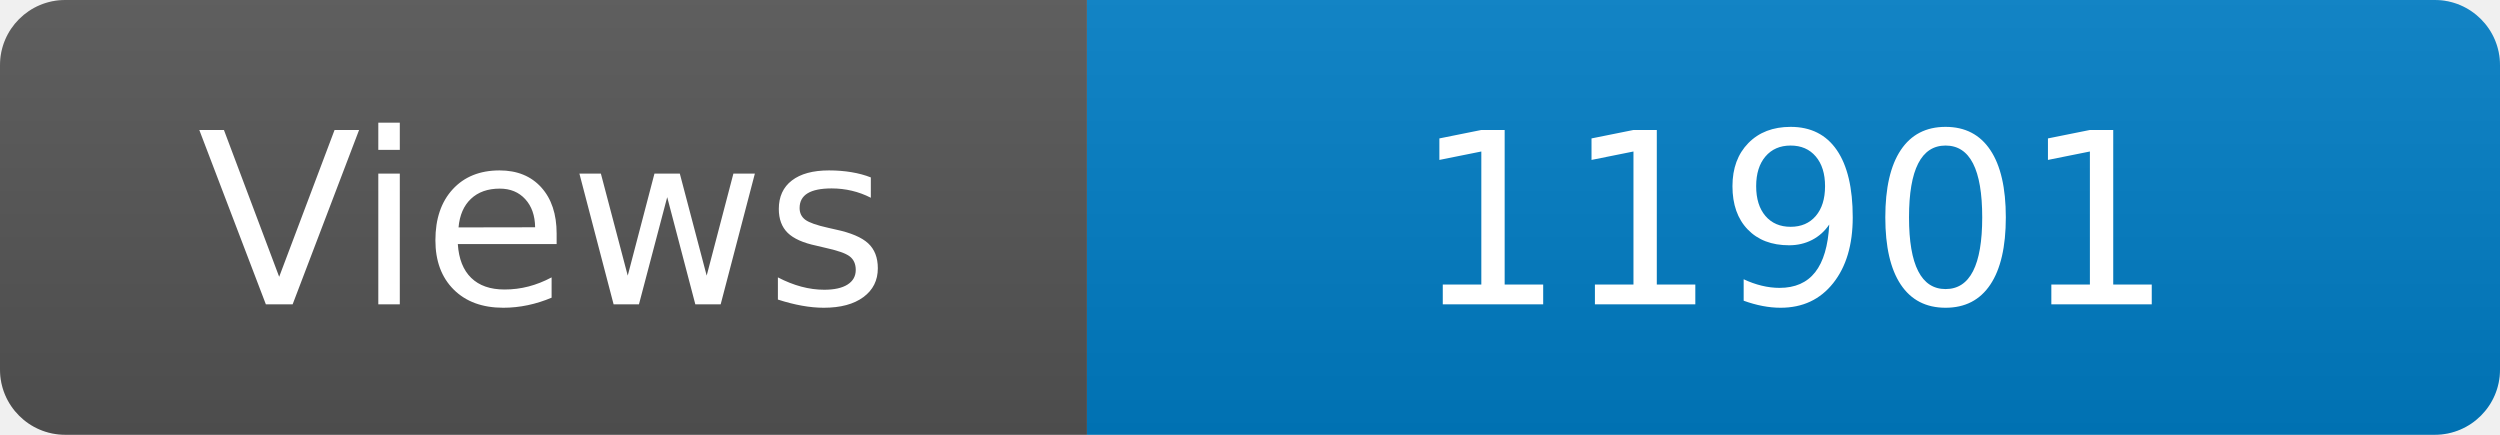
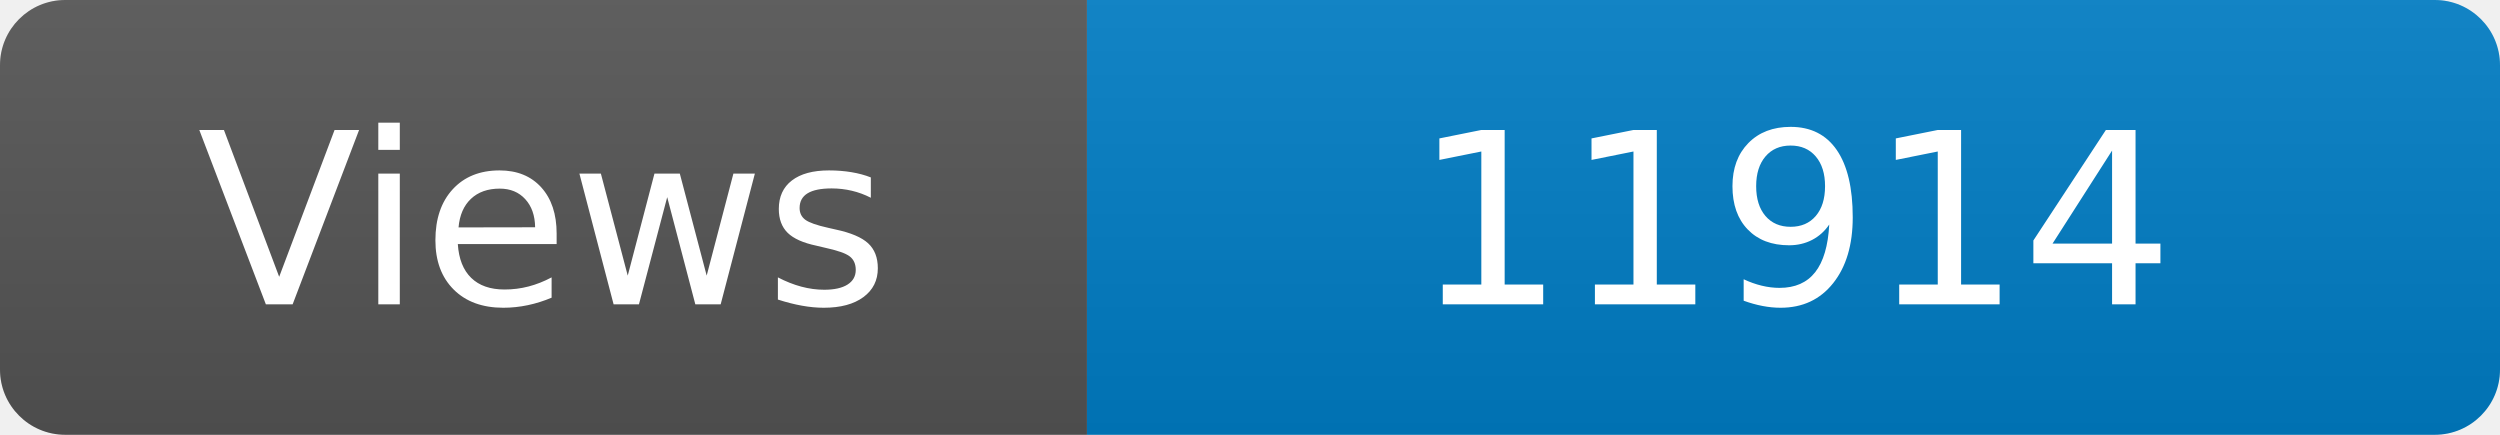
<svg xmlns="http://www.w3.org/2000/svg" width="115" height="20" role="img" aria-label="Maintained?: yes">
  <linearGradient id="s" x2="0" y2="100%">
    <stop offset="0" stop-color="#bbb" stop-opacity=".1" />
    <stop offset="1" stop-opacity=".1" />
  </linearGradient>
  <clipPath id="r">
    <rect width="115" height="20" rx="3" fill="#fff" />
  </clipPath>
  <g clip-path="url(#r)">
    <rect width="50" height="20" fill="#555" />
    <rect x="50" width="160" height="20" fill="#007ec6" />
    <rect width="115" height="20" fill="url(#s)" />
  </g>
  <g fill="#fff" text-anchor="middle" font-family="Verdana,Geneva,DejaVu Sans,sans-serif" font-size="110">
    <text x="250" y="140" transform="scale(.1)" fill="#fff">Views</text>
-     <text x="825" y="140" transform="scale(.1)" fill="#fff">11901</text>
+     <text x="825" y="140" transform="scale(.1)" fill="#fff">11914</text>
  </g>
</svg>
